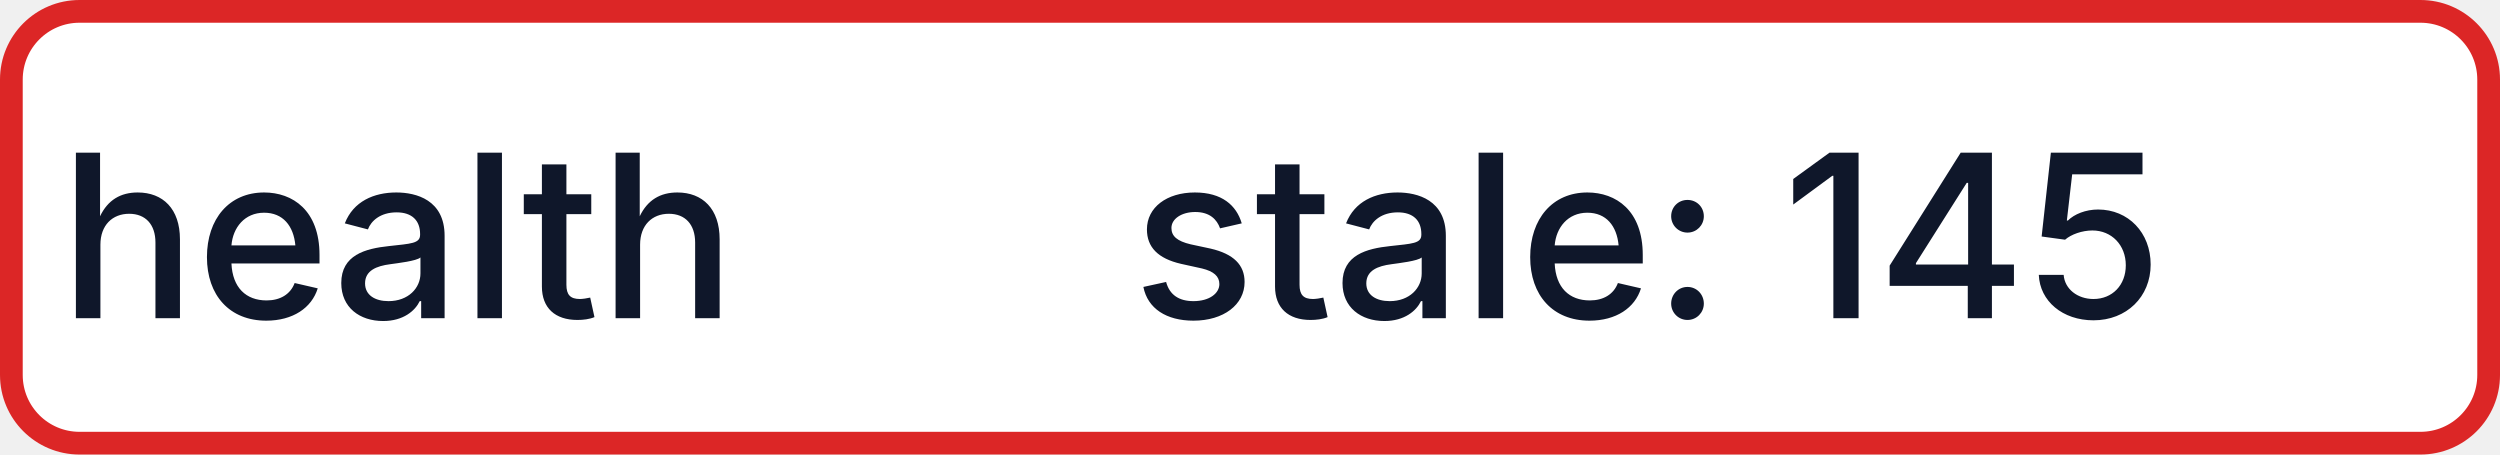
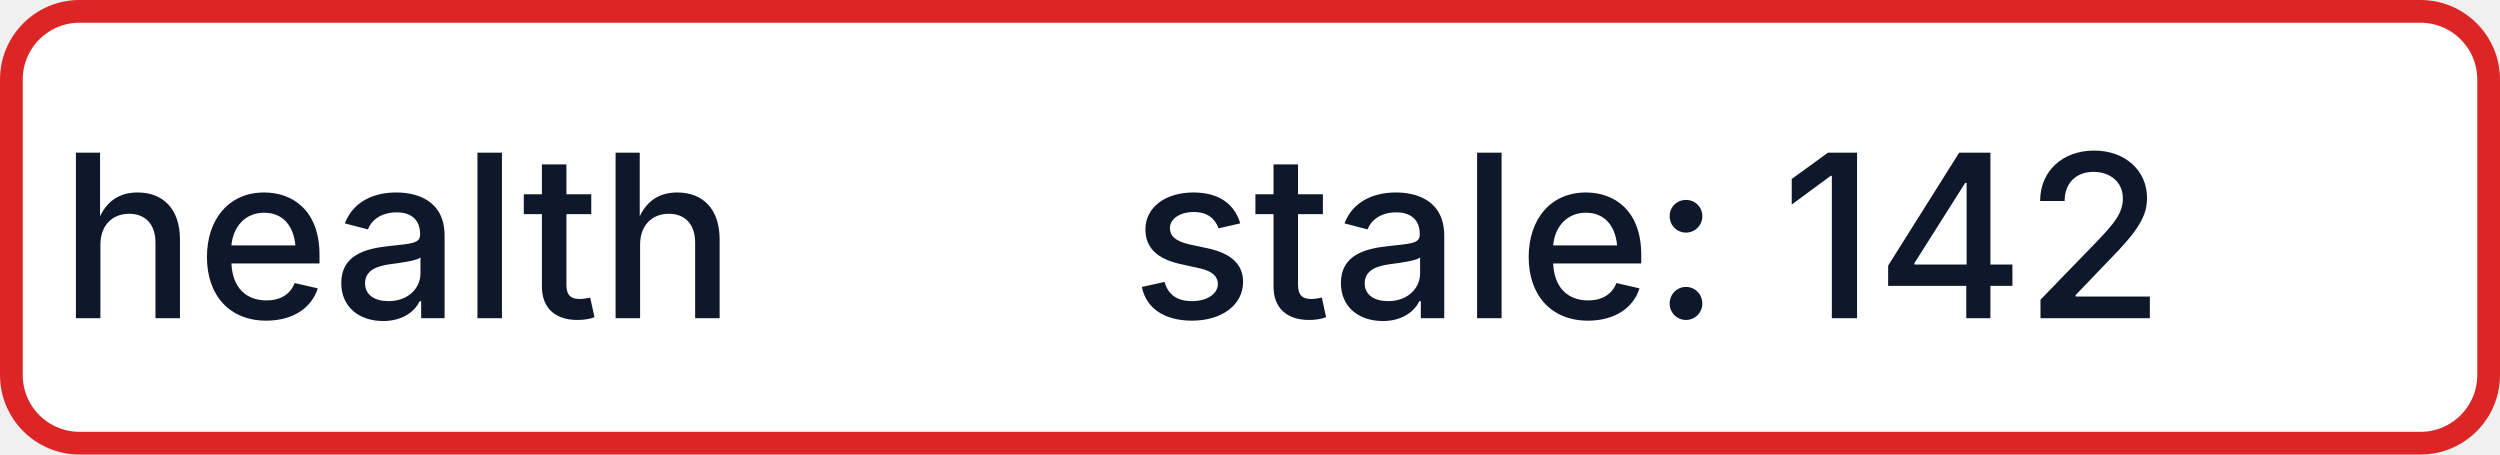
- <svg xmlns="http://www.w3.org/2000/svg" width="110" height="20" role="img" aria-label="health: stale: 145">
+ <svg xmlns="http://www.w3.org/2000/svg" width="110" height="20" role="img" aria-label="health: stale: 142">
  <rect x="0.5" y="0.5" width="109" height="19" rx="3" fill="#FFFFFF" stroke="#DC2626" stroke-width="1" />
  <g fill="#0F172A" text-anchor="middle" font-family="-apple-system,BlinkMacSystemFont,Segoe UI,sans-serif" font-size="10" font-weight="500">
    <text x="17.5" y="14">health</text>
-     <text x="72.5" y="14" textLength="68" lengthAdjust="spacingAndGlyphs">stale: 145</text>
+     <text x="72.5" y="14" textLength="68" lengthAdjust="spacingAndGlyphs">stale: 142</text>
  </g>
</svg>
